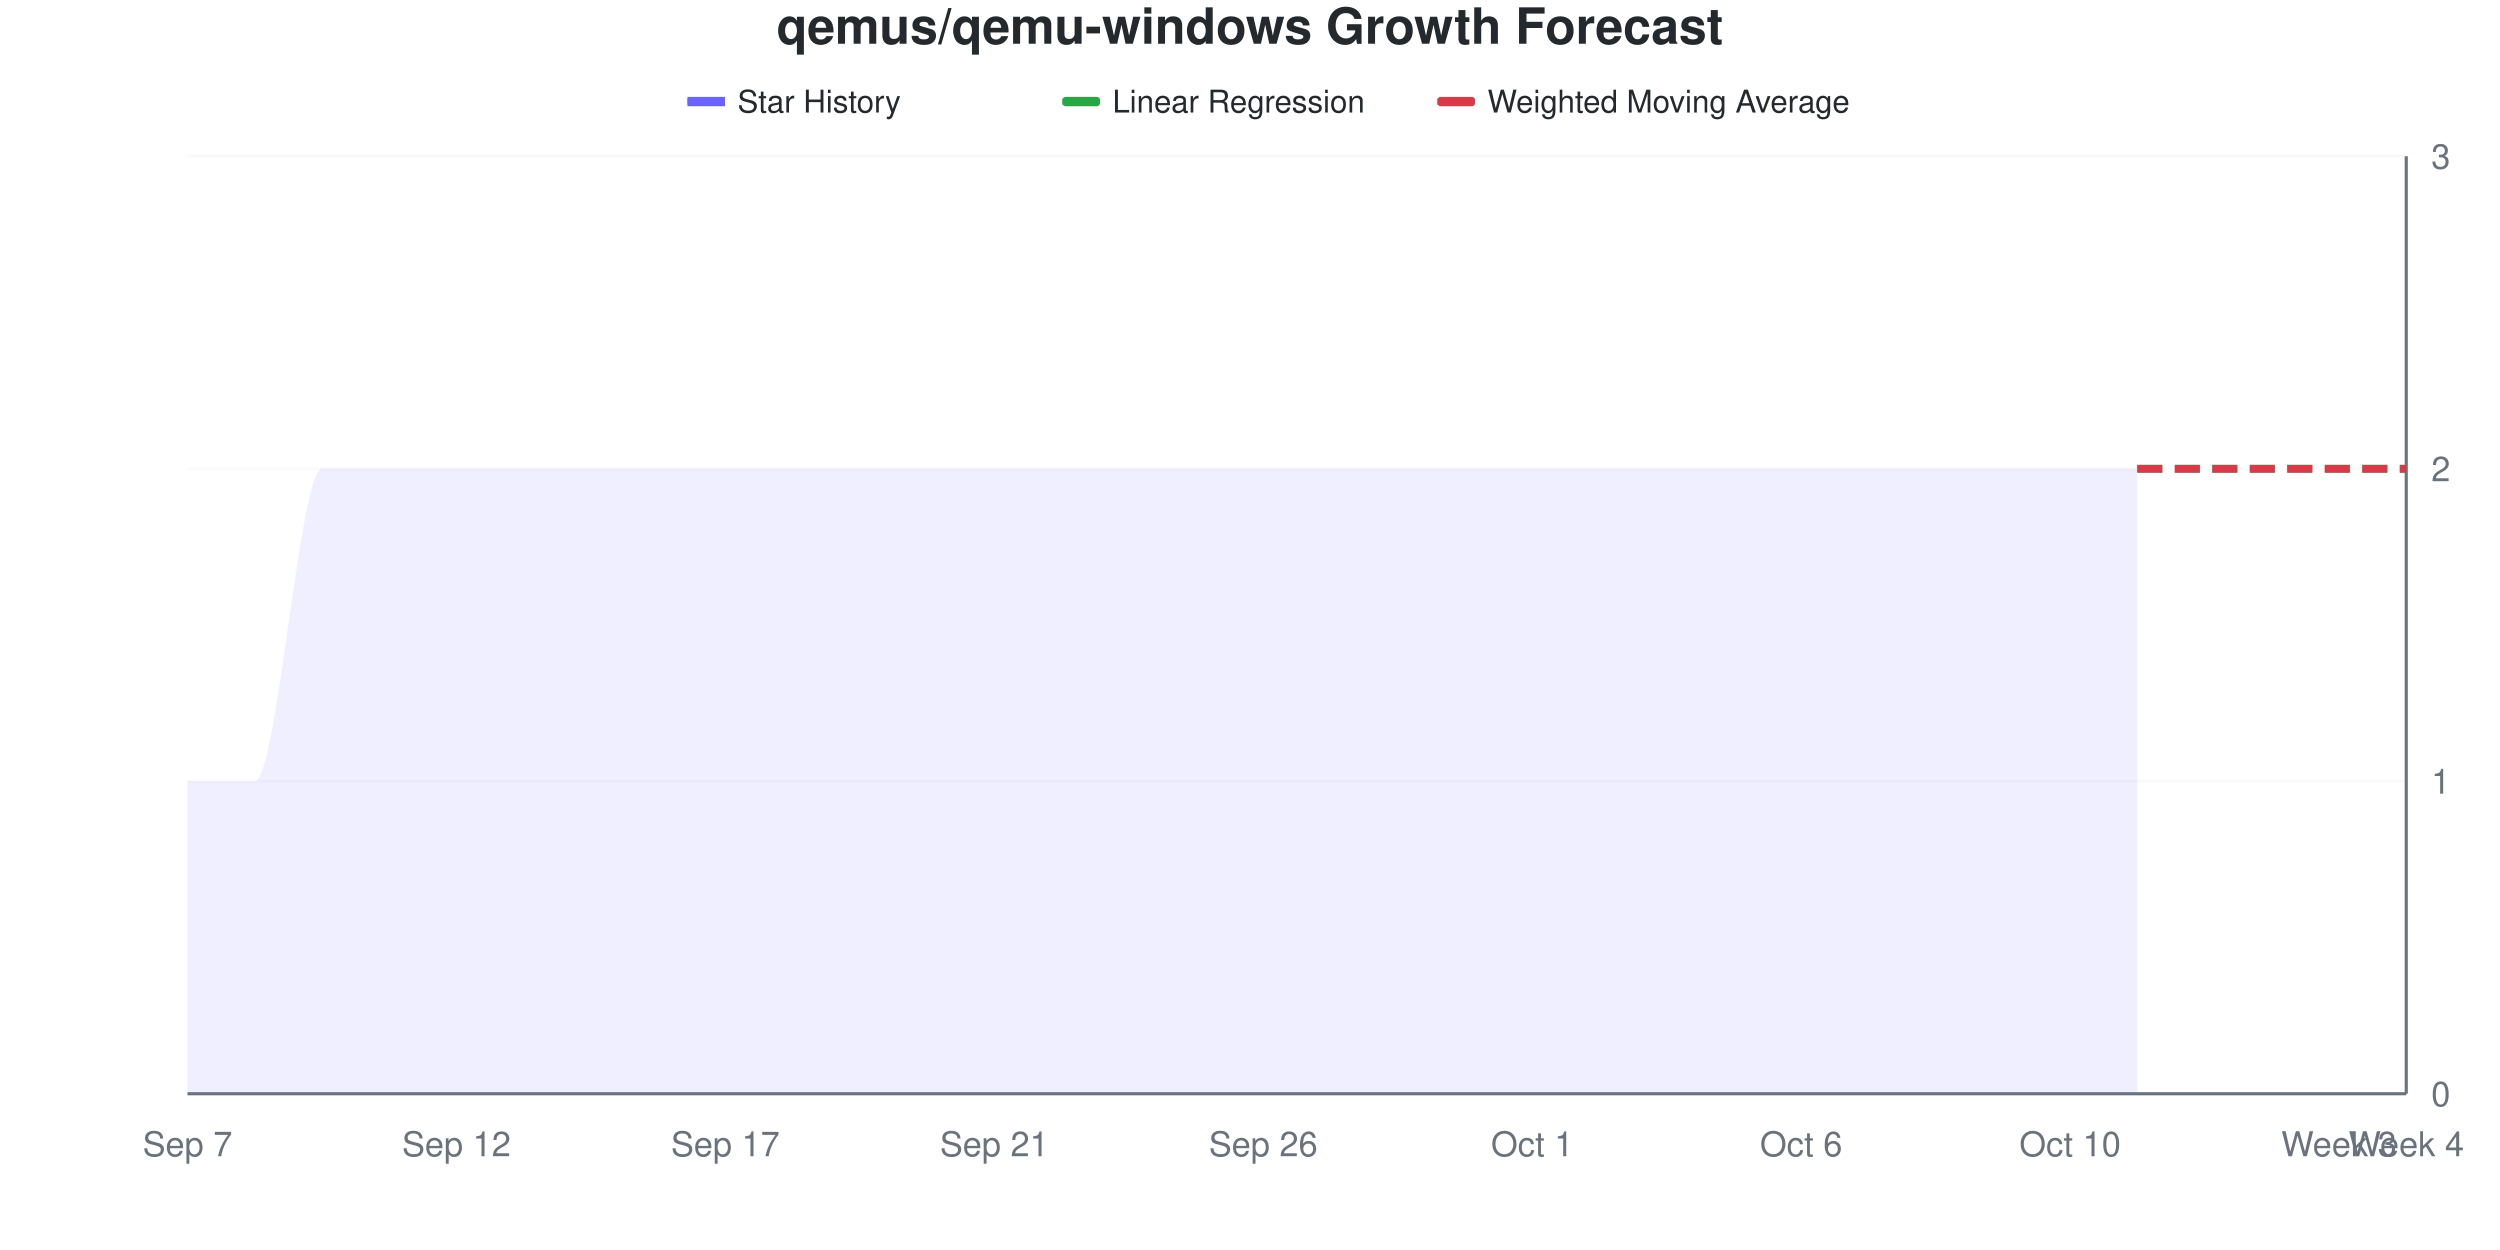
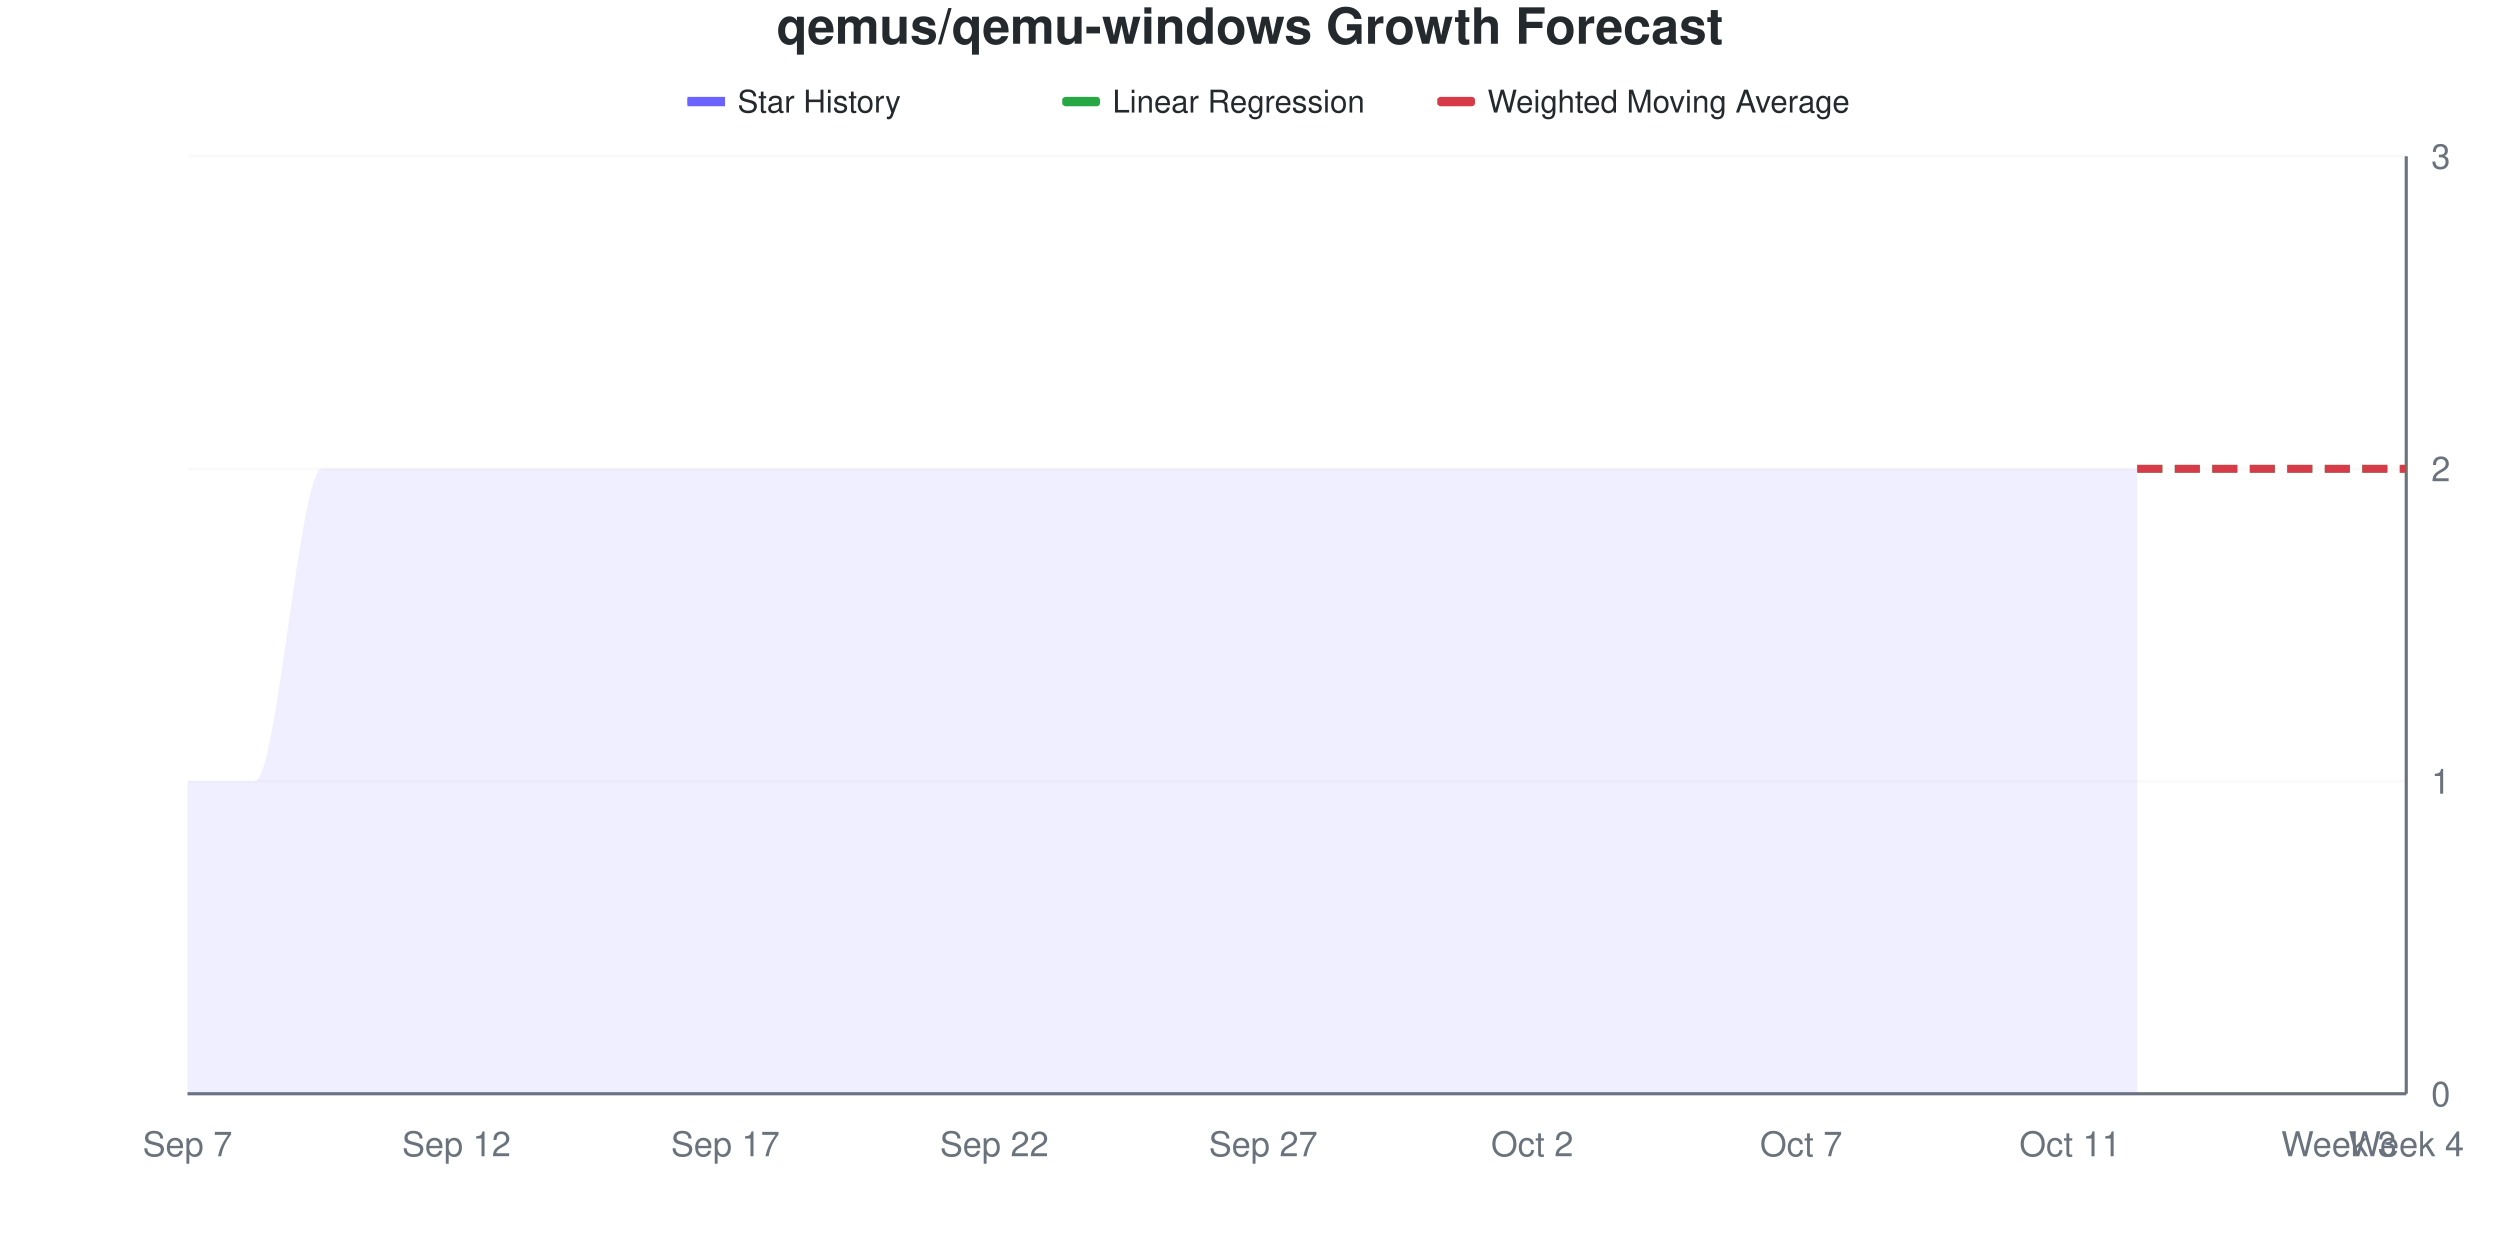
<svg xmlns="http://www.w3.org/2000/svg" viewBox="0 0 800 400" width="800" height="400">
  <style>
    @keyframes drawLine {
      to { stroke-dashoffset: 0; }
    }
    @keyframes fadeInPoint {
      from { opacity: 0; }
      to { opacity: 1; }
    }
    .data-line-0 {
      stroke-dasharray: 1208;
      stroke-dashoffset: 1208;
      animation: drawLine 2s ease-out forwards;
    }
    .data-point {
      opacity: 0;
      animation: fadeInPoint 0.5s ease-out forwards;
    }
    .chart-bg { fill: #fff; }
    .chart-text { fill: #24292e; }
    .chart-muted { fill: #6a737d; }
    .chart-grid { stroke: #eee; }
    .chart-axis { stroke: #6a737d; }
    @media (prefers-color-scheme: dark) {
      .chart-bg { fill: #0d1117; }
      .chart-text { fill: #e6edf3; }
      .chart-muted { fill: #8b949e; }
      .chart-grid { stroke: #21262d; }
      .chart-axis { stroke: #8b949e; }
    }
  </style>
  <rect width="800" height="400" class="chart-bg" />
  <text x="400" y="14" text-anchor="middle" class="chart-text" font-size="16" font-weight="bold" font-family="-apple-system, BlinkMacSystemFont, 'Segoe UI', Helvetica, Arial, sans-serif">qemus/qemu-windows Growth Forecast</text>
  <g class="legend">
    <rect x="220" y="31" width="12" height="3" fill="#6b63ff" />
    <line x1="220" y1="32.5" x2="232" y2="32.5" stroke="#6b63ff" stroke-width="2" />
    <text x="236" y="36" class="chart-text" font-size="10" font-family="-apple-system, BlinkMacSystemFont, 'Segoe UI', Helvetica, Arial, sans-serif">Star History</text>
    <rect x="340" y="31" width="12" height="3" fill="#28a745" rx="1" />
    <line x1="340" y1="32.5" x2="352" y2="32.5" stroke="#28a745" stroke-width="2" stroke-dasharray="4,2" />
    <text x="356" y="36" class="chart-text" font-size="10" font-family="-apple-system, BlinkMacSystemFont, 'Segoe UI', Helvetica, Arial, sans-serif">Linear Regression</text>
    <rect x="460" y="31" width="12" height="3" fill="#d73a49" rx="1" />
    <line x1="460" y1="32.5" x2="472" y2="32.5" stroke="#d73a49" stroke-width="2" stroke-dasharray="4,2" />
    <text x="476" y="36" class="chart-text" font-size="10" font-family="-apple-system, BlinkMacSystemFont, 'Segoe UI', Helvetica, Arial, sans-serif">Weighted Moving Average</text>
  </g>
  <g class="grid">
    <line x1="60" y1="350" x2="770" y2="350" class="chart-grid" stroke-opacity="0.3" />
    <text x="778" y="354" text-anchor="start" class="chart-muted" font-size="11" font-family="-apple-system, BlinkMacSystemFont, 'Segoe UI', Helvetica, Arial, sans-serif">0</text>
    <line x1="60" y1="250" x2="770" y2="250" class="chart-grid" stroke-opacity="0.3" />
    <text x="778" y="254" text-anchor="start" class="chart-muted" font-size="11" font-family="-apple-system, BlinkMacSystemFont, 'Segoe UI', Helvetica, Arial, sans-serif">1</text>
    <line x1="60" y1="150" x2="770" y2="150" class="chart-grid" stroke-opacity="0.3" />
    <text x="778" y="154" text-anchor="start" class="chart-muted" font-size="11" font-family="-apple-system, BlinkMacSystemFont, 'Segoe UI', Helvetica, Arial, sans-serif">2</text>
    <line x1="60" y1="50" x2="770" y2="50" class="chart-grid" stroke-opacity="0.3" />
    <text x="778" y="54" text-anchor="start" class="chart-muted" font-size="11" font-family="-apple-system, BlinkMacSystemFont, 'Segoe UI', Helvetica, Arial, sans-serif">3</text>
  </g>
  <g class="milestones">
    
  </g>
  <g class="x-axis">
    <text x="60" y="370" text-anchor="middle" class="chart-muted" font-size="11" font-family="-apple-system, BlinkMacSystemFont, 'Segoe UI', Helvetica, Arial, sans-serif">Sep 7</text>
    <text x="146.061" y="370" text-anchor="middle" class="chart-muted" font-size="11" font-family="-apple-system, BlinkMacSystemFont, 'Segoe UI', Helvetica, Arial, sans-serif">Sep 12</text>
    <text x="232.121" y="370" text-anchor="middle" class="chart-muted" font-size="11" font-family="-apple-system, BlinkMacSystemFont, 'Segoe UI', Helvetica, Arial, sans-serif">Sep 17</text>
-     <text x="318.182" y="370" text-anchor="middle" class="chart-muted" font-size="11" font-family="-apple-system, BlinkMacSystemFont, 'Segoe UI', Helvetica, Arial, sans-serif">Sep 21</text>
-     <text x="404.242" y="370" text-anchor="middle" class="chart-muted" font-size="11" font-family="-apple-system, BlinkMacSystemFont, 'Segoe UI', Helvetica, Arial, sans-serif">Sep 26</text>
-     <text x="490.303" y="370" text-anchor="middle" class="chart-muted" font-size="11" font-family="-apple-system, BlinkMacSystemFont, 'Segoe UI', Helvetica, Arial, sans-serif">Oct 1</text>
-     <text x="576.364" y="370" text-anchor="middle" class="chart-muted" font-size="11" font-family="-apple-system, BlinkMacSystemFont, 'Segoe UI', Helvetica, Arial, sans-serif">Oct 6</text>
-     <text x="662.424" y="370" text-anchor="middle" class="chart-muted" font-size="11" font-family="-apple-system, BlinkMacSystemFont, 'Segoe UI', Helvetica, Arial, sans-serif">Oct 10</text>
+     <text x="318.182" y="370" text-anchor="middle" class="chart-muted" font-size="11" font-family="-apple-system, BlinkMacSystemFont, 'Segoe UI', Helvetica, Arial, sans-serif">Sep 22</text>
+     <text x="404.242" y="370" text-anchor="middle" class="chart-muted" font-size="11" font-family="-apple-system, BlinkMacSystemFont, 'Segoe UI', Helvetica, Arial, sans-serif">Sep 27</text>
+     <text x="490.303" y="370" text-anchor="middle" class="chart-muted" font-size="11" font-family="-apple-system, BlinkMacSystemFont, 'Segoe UI', Helvetica, Arial, sans-serif">Oct 2</text>
+     <text x="576.364" y="370" text-anchor="middle" class="chart-muted" font-size="11" font-family="-apple-system, BlinkMacSystemFont, 'Segoe UI', Helvetica, Arial, sans-serif">Oct 7</text>
+     <text x="662.424" y="370" text-anchor="middle" class="chart-muted" font-size="11" font-family="-apple-system, BlinkMacSystemFont, 'Segoe UI', Helvetica, Arial, sans-serif">Oct 11</text>
    <text x="748.485" y="370" text-anchor="middle" class="chart-muted" font-size="11" font-family="-apple-system, BlinkMacSystemFont, 'Segoe UI', Helvetica, Arial, sans-serif">Week 3</text>
    <text x="770" y="370" text-anchor="middle" class="chart-muted" font-size="11" font-family="-apple-system, BlinkMacSystemFont, 'Segoe UI', Helvetica, Arial, sans-serif">Week 4</text>
  </g>
  <line x1="770" y1="50" x2="770" y2="350" class="chart-axis" stroke-width="1" />
  <line x1="60" y1="350" x2="770" y2="350" class="chart-axis" stroke-width="1" />
  <path d="M60,350 L60,250 C67.172,250 74.343,250 81.515,250 C88.687,250 95.859,150 103.03,150 C110.202,150 117.374,150 124.545,150 C131.717,150 138.889,150 146.061,150 C153.232,150 160.404,150 167.576,150 C174.747,150 181.919,150 189.091,150 C196.263,150 203.434,150 210.606,150 C217.778,150 224.949,150 232.121,150 C239.293,150 246.465,150 253.636,150 C260.808,150 267.98,150 275.152,150 C282.323,150 289.495,150 296.667,150 C303.838,150 311.01,150 318.182,150 C325.354,150 332.525,150 339.697,150 C346.869,150 354.04,150 361.212,150 C368.384,150 375.556,150 382.727,150 C389.899,150 397.071,150 404.242,150 C411.414,150 418.586,150 425.758,150 C432.929,150 440.101,150 447.273,150 C454.444,150 461.616,150 468.788,150 C475.96,150 483.131,150 490.303,150 C497.475,150 504.646,150 511.818,150 C518.99,150 526.162,150 533.333,150 C540.505,150 547.677,150 554.848,150 C562.02,150 569.192,150 576.364,150 C583.535,150 590.707,150 597.879,150 C605.051,150 612.222,150 619.394,150 C626.566,150 633.737,150 640.909,150 C648.081,150 655.253,150 662.424,150 C669.596,150 676.768,150 683.939,150 L683.939,350 L60,350 Z" fill="#6b63ff" fill-opacity="0.1" />
  <path d="M60,350 L60,250 C67.172,250 74.343,250 81.515,250 C88.687,250 95.859,150 103.03,150 C110.202,150 117.374,150 124.545,150 C131.717,150 138.889,150 146.061,150 C153.232,150 160.404,150 167.576,150 C174.747,150 181.919,150 189.091,150 C196.263,150 203.434,150 210.606,150 C217.778,150 224.949,150 232.121,150 C239.293,150 246.465,150 253.636,150 C260.808,150 267.98,150 275.152,150 C282.323,150 289.495,150 296.667,150 C303.838,150 311.01,150 318.182,150 C325.354,150 332.525,150 339.697,150 C346.869,150 354.04,150 361.212,150 C368.384,150 375.556,150 382.727,150 C389.899,150 397.071,150 404.242,150 C411.414,150 418.586,150 425.758,150 C432.929,150 440.101,150 447.273,150 C454.444,150 461.616,150 468.788,150 C475.96,150 483.131,150 490.303,150 C497.475,150 504.646,150 511.818,150 C518.99,150 526.162,150 533.333,150 C540.505,150 547.677,150 554.848,150 C562.02,150 569.192,150 576.364,150 C583.535,150 590.707,150 597.879,150 C605.051,150 612.222,150 619.394,150 C626.566,150 633.737,150 640.909,150 C648.081,150 655.253,150 662.424,150 C669.596,150 676.768,150 683.939,150" fill="none" stroke="#6b63ff" stroke-width="2.5" class="data-line-0" />
  <path d="M683.939,150 C691.111,150 698.283,150 705.455,150 C712.626,150 719.798,150 726.97,150 C734.141,150 741.313,150 748.485,150 C755.657,150 762.828,150 770,150" fill="none" stroke="#28a745" stroke-width="2.5" stroke-dasharray="8,4" />
  <path d="M683.939,150 C691.111,150 698.283,150 705.455,150 C712.626,150 719.798,150 726.97,150 C734.141,150 741.313,150 748.485,150 C755.657,150 762.828,150 770,150" fill="none" stroke="#d73a49" stroke-width="2.5" stroke-dasharray="8,4" />
  <g class="points">
    <circle cx="60" cy="250" r="4" fill="#6b63ff" class="data-point" style="animation-delay: 1.50s" />
    <circle cx="81.515" cy="250" r="4" fill="#6b63ff" class="data-point" style="animation-delay: 1.55s" />
    <circle cx="103.03" cy="150" r="4" fill="#6b63ff" class="data-point" style="animation-delay: 1.60s" />
    <circle cx="124.545" cy="150" r="4" fill="#6b63ff" class="data-point" style="animation-delay: 1.65s" />
    <circle cx="146.061" cy="150" r="4" fill="#6b63ff" class="data-point" style="animation-delay: 1.70s" />
    <circle cx="167.576" cy="150" r="4" fill="#6b63ff" class="data-point" style="animation-delay: 1.75s" />
    <circle cx="189.091" cy="150" r="4" fill="#6b63ff" class="data-point" style="animation-delay: 1.80s" />
    <circle cx="210.606" cy="150" r="4" fill="#6b63ff" class="data-point" style="animation-delay: 1.85s" />
    <circle cx="232.121" cy="150" r="4" fill="#6b63ff" class="data-point" style="animation-delay: 1.90s" />
    <circle cx="253.636" cy="150" r="4" fill="#6b63ff" class="data-point" style="animation-delay: 1.95s" />
    <circle cx="275.152" cy="150" r="4" fill="#6b63ff" class="data-point" style="animation-delay: 2.00s" />
    <circle cx="296.667" cy="150" r="4" fill="#6b63ff" class="data-point" style="animation-delay: 2.05s" />
    <circle cx="318.182" cy="150" r="4" fill="#6b63ff" class="data-point" style="animation-delay: 2.10s" />
    <circle cx="339.697" cy="150" r="4" fill="#6b63ff" class="data-point" style="animation-delay: 2.15s" />
    <circle cx="361.212" cy="150" r="4" fill="#6b63ff" class="data-point" style="animation-delay: 2.20s" />
    <circle cx="382.727" cy="150" r="4" fill="#6b63ff" class="data-point" style="animation-delay: 2.25s" />
    <circle cx="404.242" cy="150" r="4" fill="#6b63ff" class="data-point" style="animation-delay: 2.30s" />
    <circle cx="425.758" cy="150" r="4" fill="#6b63ff" class="data-point" style="animation-delay: 2.35s" />
    <circle cx="447.273" cy="150" r="4" fill="#6b63ff" class="data-point" style="animation-delay: 2.40s" />
    <circle cx="468.788" cy="150" r="4" fill="#6b63ff" class="data-point" style="animation-delay: 2.45s" />
    <circle cx="490.303" cy="150" r="4" fill="#6b63ff" class="data-point" style="animation-delay: 2.50s" />
    <circle cx="511.818" cy="150" r="4" fill="#6b63ff" class="data-point" style="animation-delay: 2.55s" />
    <circle cx="533.333" cy="150" r="4" fill="#6b63ff" class="data-point" style="animation-delay: 2.60s" />
    <circle cx="554.848" cy="150" r="4" fill="#6b63ff" class="data-point" style="animation-delay: 2.65s" />
    <circle cx="576.364" cy="150" r="4" fill="#6b63ff" class="data-point" style="animation-delay: 2.70s" />
    <circle cx="597.879" cy="150" r="4" fill="#6b63ff" class="data-point" style="animation-delay: 2.75s" />
    <circle cx="619.394" cy="150" r="4" fill="#6b63ff" class="data-point" style="animation-delay: 2.80s" />
    <circle cx="640.909" cy="150" r="4" fill="#6b63ff" class="data-point" style="animation-delay: 2.85s" />
    <circle cx="662.424" cy="150" r="4" fill="#6b63ff" class="data-point" style="animation-delay: 2.90s" />
    <circle cx="683.939" cy="150" r="4" fill="#6b63ff" class="data-point" style="animation-delay: 2.95s" />
  </g>
</svg>
